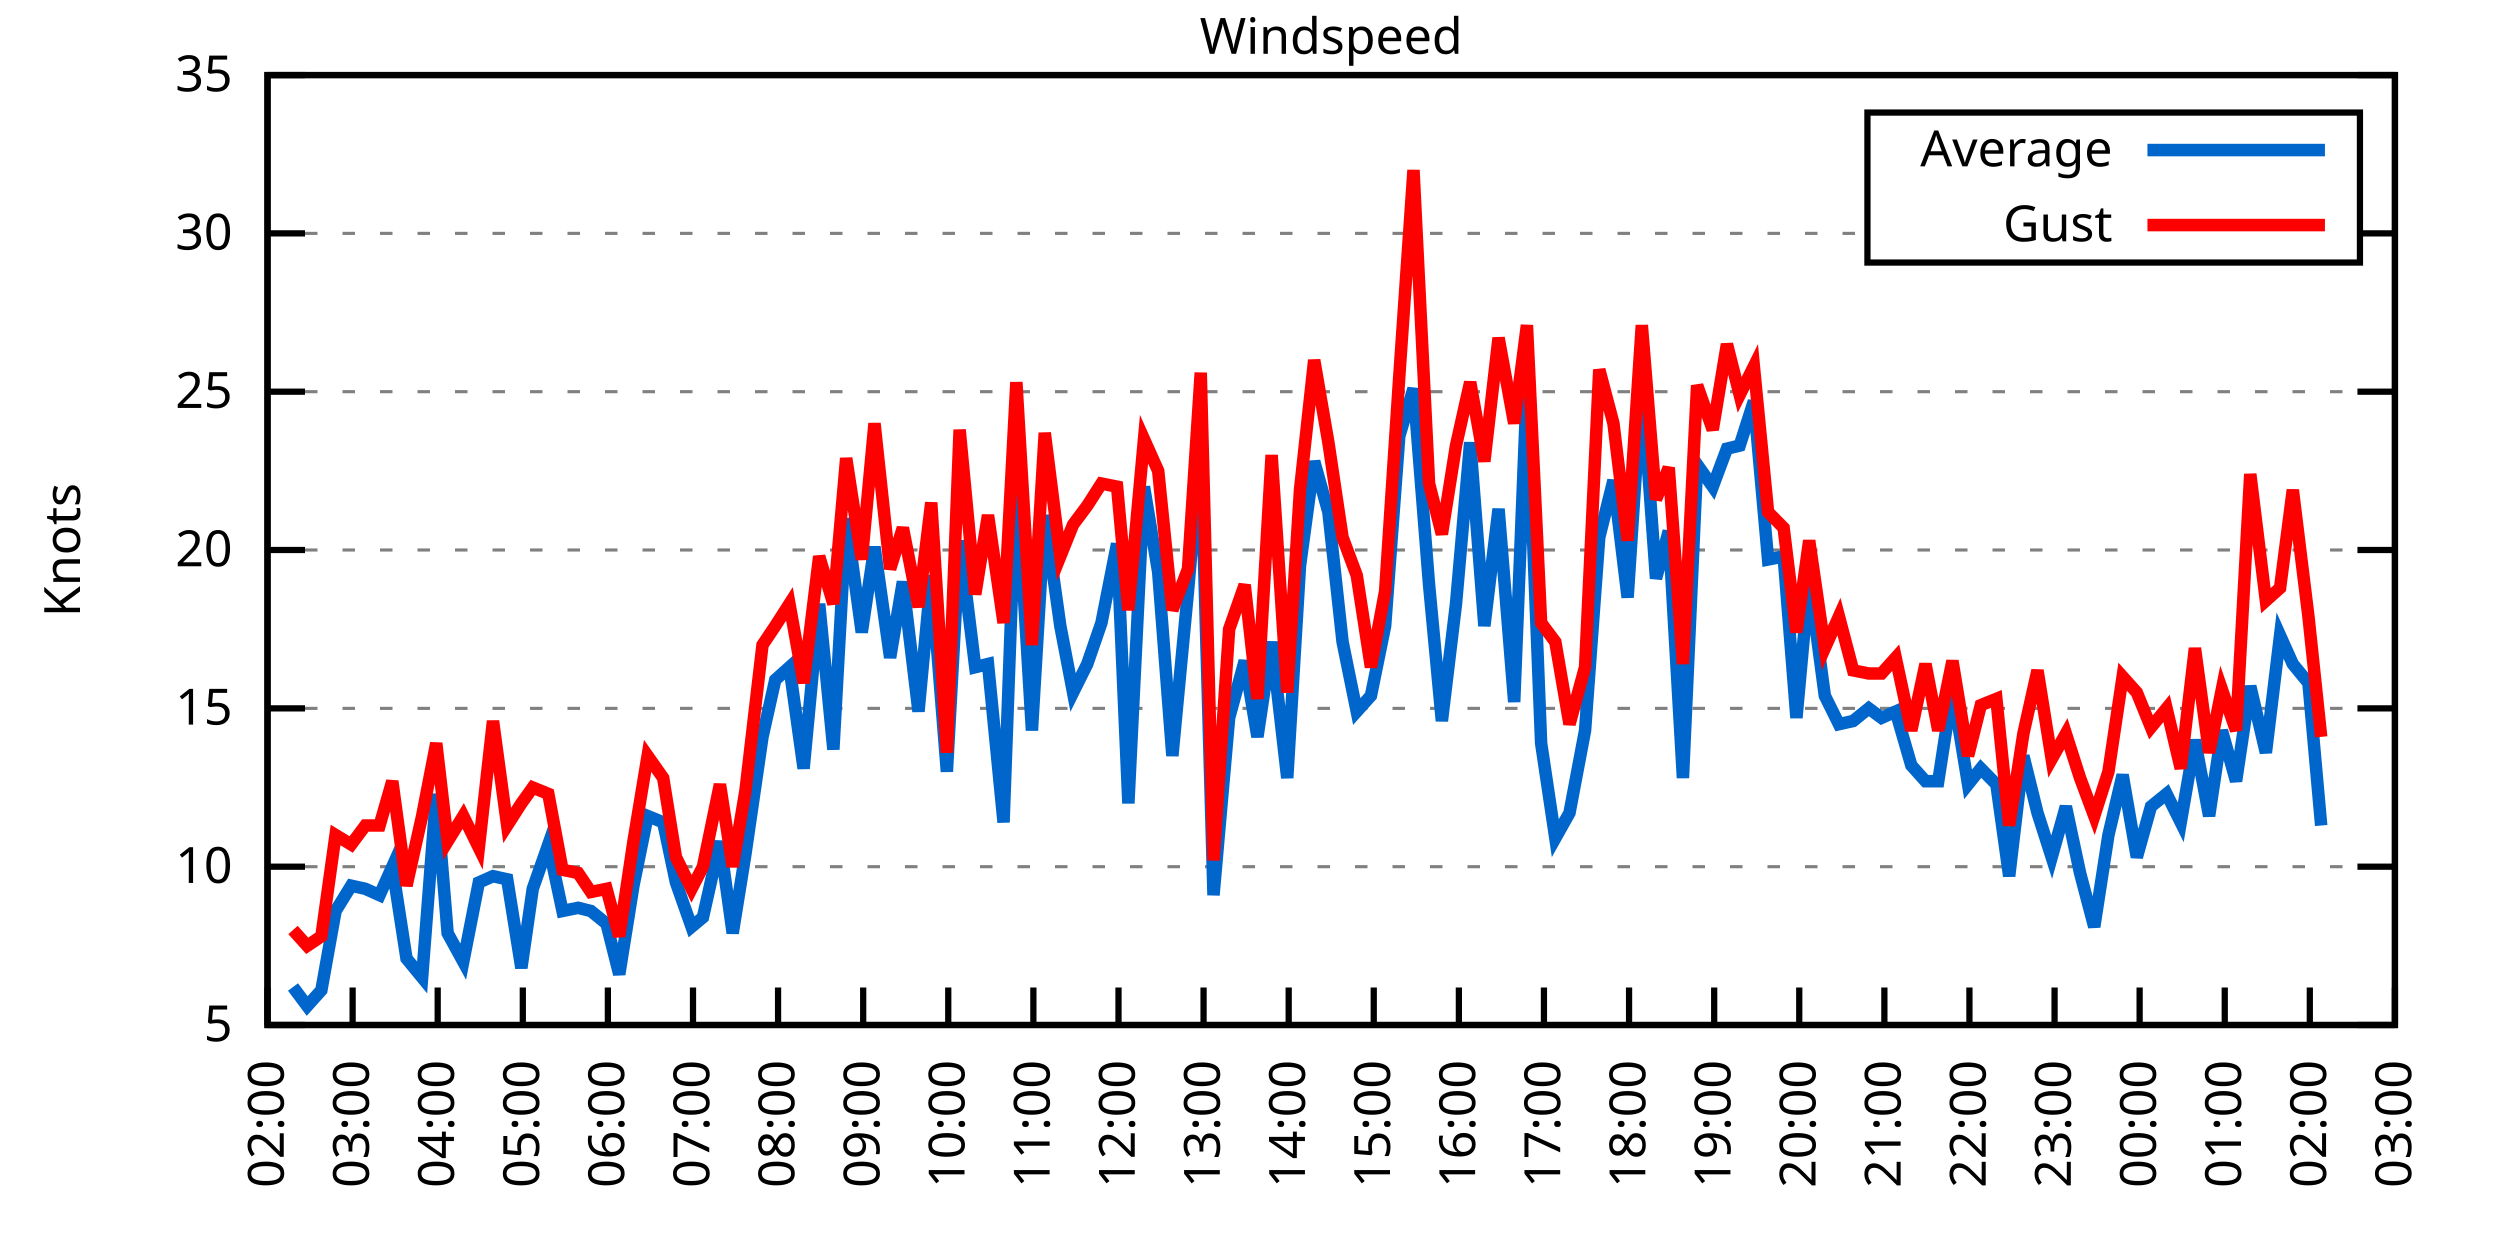
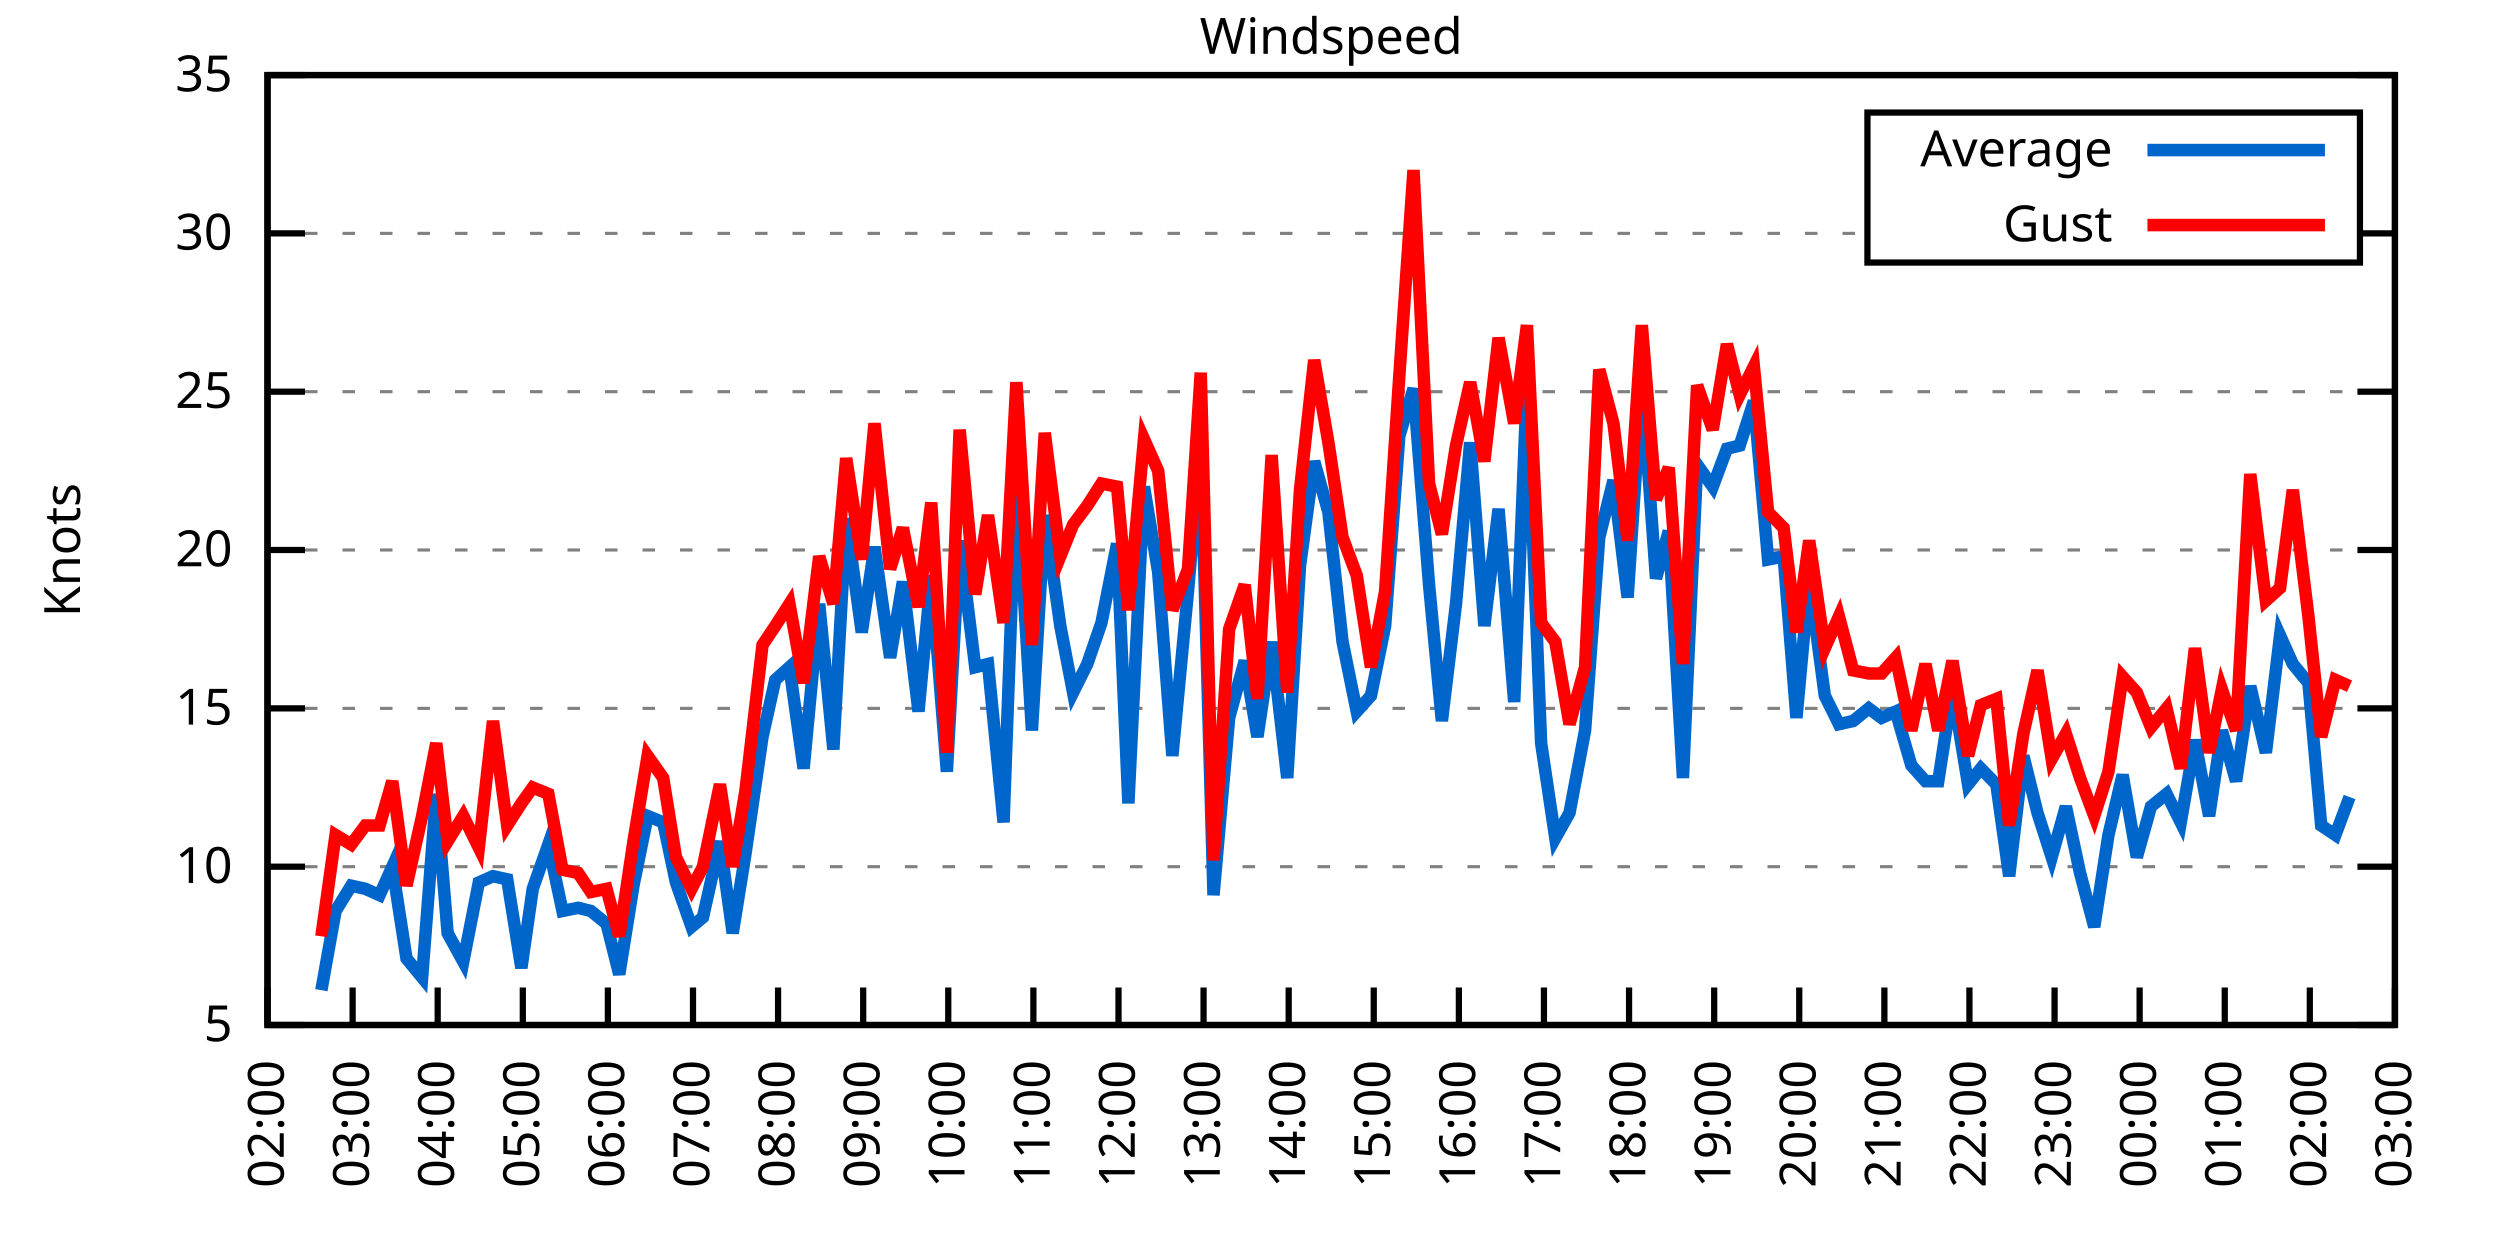
<svg xmlns="http://www.w3.org/2000/svg" xmlns:xlink="http://www.w3.org/1999/xlink" width="400" height="200" viewBox="0 0 400 200">
  <g id="gnuplot_canvas">
    <rect x="0" y="0" width="400" height="200" fill="none" />
    <defs>
      <circle id="gpDot" r="0.5" stroke-width="0.5" stroke="currentColor" />
      <path id="gpPt0" stroke-width="0.333" stroke="currentColor" d="M-1,0 h2 M0,-1 v2" />
      <path id="gpPt1" stroke-width="0.333" stroke="currentColor" d="M-1,-1 L1,1 M1,-1 L-1,1" />
      <path id="gpPt2" stroke-width="0.333" stroke="currentColor" d="M-1,0 L1,0 M0,-1 L0,1 M-1,-1 L1,1 M-1,1 L1,-1" />
      <rect id="gpPt3" stroke-width="0.333" stroke="currentColor" x="-1" y="-1" width="2" height="2" />
      <rect id="gpPt4" stroke-width="0.333" stroke="currentColor" fill="currentColor" x="-1" y="-1" width="2" height="2" />
      <circle id="gpPt5" stroke-width="0.333" stroke="currentColor" cx="0" cy="0" r="1" />
      <use xlink:href="#gpPt5" id="gpPt6" fill="currentColor" stroke="none" />
      <path id="gpPt7" stroke-width="0.333" stroke="currentColor" d="M0,-1.33 L-1.33,0.67 L1.33,0.67 z" />
      <use xlink:href="#gpPt7" id="gpPt8" fill="currentColor" stroke="none" />
      <use xlink:href="#gpPt7" id="gpPt9" stroke="currentColor" transform="rotate(180)" />
      <use xlink:href="#gpPt9" id="gpPt10" fill="currentColor" stroke="none" />
      <use xlink:href="#gpPt3" id="gpPt11" stroke="currentColor" transform="rotate(45)" />
      <use xlink:href="#gpPt11" id="gpPt12" fill="currentColor" stroke="none" />
      <path id="gpPt13" stroke-width="0.333" stroke="currentColor" d="M0,1.330 L1.265,0.411 L0.782,-1.067 L-0.782,-1.076 L-1.265,0.411 z" />
      <use xlink:href="#gpPt13" id="gpPt14" fill="currentColor" stroke="none" />
      <filter id="textbox" filterUnits="objectBoundingBox" x="0" y="0" height="1" width="1">
        <feFlood flood-color="white" flood-opacity="1" result="bgnd" />
        <feComposite in="SourceGraphic" in2="bgnd" operator="atop" />
      </filter>
      <filter id="greybox" filterUnits="objectBoundingBox" x="0" y="0" height="1" width="1">
        <feFlood flood-color="lightgrey" flood-opacity="1" result="grey" />
        <feComposite in="SourceGraphic" in2="grey" operator="atop" />
      </filter>
    </defs>
    <g fill="none" color="white" stroke="currentColor" stroke-width="1.00" stroke-linecap="butt" stroke-linejoin="miter">
</g>
    <g fill="none" color="black" stroke="currentColor" stroke-width="1.00" stroke-linecap="butt" stroke-linejoin="miter">
      <g stroke="none" shape-rendering="crispEdges">
        <polygon fill="rgb(255, 255, 255)" points="42.80,164.00 383.18,164.00 383.18,12.02 42.80,12.02 " />
      </g>
    </g>
    <g fill="none" color="black" stroke="currentColor" stroke-width="1.00" stroke-linecap="butt" stroke-linejoin="miter">
</g>
    <g fill="none" color="black" stroke="black" stroke-width="0.50" stroke-linecap="butt" stroke-linejoin="miter">
</g>
    <g fill="none" color="gray" stroke="currentColor" stroke-width="0.50" stroke-linecap="butt" stroke-linejoin="miter">
      <path stroke="gray" stroke-dasharray="2,4" class="gridline" d="M42.80,164.00 L383.19,164.00  " />
    </g>
    <g fill="none" color="gray" stroke="gray" stroke-width="1.00" stroke-linecap="butt" stroke-linejoin="miter">
</g>
    <g fill="none" color="black" stroke="currentColor" stroke-width="1.00" stroke-linecap="butt" stroke-linejoin="miter">
      <path stroke="black" d="M42.80,164.00 L48.80,164.00 M383.19,164.00 L377.19,164.00  " />
      <g transform="translate(37.20,166.60)" stroke="none" fill="black" font-family="Sans" font-size="8.00" text-anchor="end">
        <text>
          <tspan font-family="Sans"> 5</tspan>
        </text>
      </g>
    </g>
    <g fill="none" color="black" stroke="currentColor" stroke-width="1.00" stroke-linecap="butt" stroke-linejoin="miter">
</g>
    <g fill="none" color="black" stroke="black" stroke-width="0.50" stroke-linecap="butt" stroke-linejoin="miter">
</g>
    <g fill="none" color="gray" stroke="currentColor" stroke-width="0.50" stroke-linecap="butt" stroke-linejoin="miter">
      <path stroke="gray" stroke-dasharray="2,4" class="gridline" d="M42.80,138.67 L383.19,138.67  " />
    </g>
    <g fill="none" color="gray" stroke="gray" stroke-width="1.00" stroke-linecap="butt" stroke-linejoin="miter">
</g>
    <g fill="none" color="black" stroke="currentColor" stroke-width="1.00" stroke-linecap="butt" stroke-linejoin="miter">
      <path stroke="black" d="M42.80,138.67 L48.80,138.67 M383.19,138.67 L377.19,138.67  " />
      <g transform="translate(37.20,141.27)" stroke="none" fill="black" font-family="Sans" font-size="8.00" text-anchor="end">
        <text>
          <tspan font-family="Sans"> 10</tspan>
        </text>
      </g>
    </g>
    <g fill="none" color="black" stroke="currentColor" stroke-width="1.00" stroke-linecap="butt" stroke-linejoin="miter">
</g>
    <g fill="none" color="black" stroke="black" stroke-width="0.50" stroke-linecap="butt" stroke-linejoin="miter">
</g>
    <g fill="none" color="gray" stroke="currentColor" stroke-width="0.50" stroke-linecap="butt" stroke-linejoin="miter">
      <path stroke="gray" stroke-dasharray="2,4" class="gridline" d="M42.80,113.34 L383.19,113.34  " />
    </g>
    <g fill="none" color="gray" stroke="gray" stroke-width="1.00" stroke-linecap="butt" stroke-linejoin="miter">
</g>
    <g fill="none" color="black" stroke="currentColor" stroke-width="1.00" stroke-linecap="butt" stroke-linejoin="miter">
      <path stroke="black" d="M42.80,113.34 L48.80,113.34 M383.19,113.34 L377.19,113.34  " />
      <g transform="translate(37.20,115.94)" stroke="none" fill="black" font-family="Sans" font-size="8.00" text-anchor="end">
        <text>
          <tspan font-family="Sans"> 15</tspan>
        </text>
      </g>
    </g>
    <g fill="none" color="black" stroke="currentColor" stroke-width="1.00" stroke-linecap="butt" stroke-linejoin="miter">
</g>
    <g fill="none" color="black" stroke="black" stroke-width="0.50" stroke-linecap="butt" stroke-linejoin="miter">
</g>
    <g fill="none" color="gray" stroke="currentColor" stroke-width="0.50" stroke-linecap="butt" stroke-linejoin="miter">
      <path stroke="gray" stroke-dasharray="2,4" class="gridline" d="M42.80,88.00 L383.19,88.00  " />
    </g>
    <g fill="none" color="gray" stroke="gray" stroke-width="1.00" stroke-linecap="butt" stroke-linejoin="miter">
</g>
    <g fill="none" color="black" stroke="currentColor" stroke-width="1.00" stroke-linecap="butt" stroke-linejoin="miter">
      <path stroke="black" d="M42.80,88.00 L48.80,88.00 M383.19,88.00 L377.19,88.00  " />
      <g transform="translate(37.20,90.60)" stroke="none" fill="black" font-family="Sans" font-size="8.00" text-anchor="end">
        <text>
          <tspan font-family="Sans"> 20</tspan>
        </text>
      </g>
    </g>
    <g fill="none" color="black" stroke="currentColor" stroke-width="1.00" stroke-linecap="butt" stroke-linejoin="miter">
</g>
    <g fill="none" color="black" stroke="black" stroke-width="0.50" stroke-linecap="butt" stroke-linejoin="miter">
</g>
    <g fill="none" color="gray" stroke="currentColor" stroke-width="0.50" stroke-linecap="butt" stroke-linejoin="miter">
      <path stroke="gray" stroke-dasharray="2,4" class="gridline" d="M42.80,62.67 L383.19,62.67  " />
    </g>
    <g fill="none" color="gray" stroke="gray" stroke-width="1.00" stroke-linecap="butt" stroke-linejoin="miter">
</g>
    <g fill="none" color="black" stroke="currentColor" stroke-width="1.00" stroke-linecap="butt" stroke-linejoin="miter">
      <path stroke="black" d="M42.80,62.67 L48.80,62.67 M383.19,62.67 L377.19,62.67  " />
      <g transform="translate(37.20,65.27)" stroke="none" fill="black" font-family="Sans" font-size="8.00" text-anchor="end">
        <text>
          <tspan font-family="Sans"> 25</tspan>
        </text>
      </g>
    </g>
    <g fill="none" color="black" stroke="currentColor" stroke-width="1.00" stroke-linecap="butt" stroke-linejoin="miter">
</g>
    <g fill="none" color="black" stroke="black" stroke-width="0.50" stroke-linecap="butt" stroke-linejoin="miter">
</g>
    <g fill="none" color="gray" stroke="currentColor" stroke-width="0.50" stroke-linecap="butt" stroke-linejoin="miter">
      <path stroke="gray" stroke-dasharray="2,4" class="gridline" d="M42.80,37.34 L298.79,37.34 M377.59,37.34 L383.19,37.34  " />
    </g>
    <g fill="none" color="gray" stroke="gray" stroke-width="1.00" stroke-linecap="butt" stroke-linejoin="miter">
</g>
    <g fill="none" color="black" stroke="currentColor" stroke-width="1.00" stroke-linecap="butt" stroke-linejoin="miter">
      <path stroke="black" d="M42.80,37.34 L48.80,37.34 M383.19,37.34 L377.19,37.34  " />
      <g transform="translate(37.20,39.94)" stroke="none" fill="black" font-family="Sans" font-size="8.00" text-anchor="end">
        <text>
          <tspan font-family="Sans"> 30</tspan>
        </text>
      </g>
    </g>
    <g fill="none" color="black" stroke="currentColor" stroke-width="1.00" stroke-linecap="butt" stroke-linejoin="miter">
</g>
    <g fill="none" color="black" stroke="black" stroke-width="0.50" stroke-linecap="butt" stroke-linejoin="miter">
</g>
    <g fill="none" color="gray" stroke="currentColor" stroke-width="0.50" stroke-linecap="butt" stroke-linejoin="miter">
      <path stroke="gray" stroke-dasharray="2,4" class="gridline" d="M42.80,12.01 L383.19,12.01  " />
    </g>
    <g fill="none" color="gray" stroke="gray" stroke-width="1.00" stroke-linecap="butt" stroke-linejoin="miter">
</g>
    <g fill="none" color="black" stroke="currentColor" stroke-width="1.00" stroke-linecap="butt" stroke-linejoin="miter">
      <path stroke="black" d="M42.80,12.01 L48.80,12.01 M383.19,12.01 L377.19,12.01  " />
      <g transform="translate(37.20,14.61)" stroke="none" fill="black" font-family="Sans" font-size="8.00" text-anchor="end">
        <text>
          <tspan font-family="Sans"> 35</tspan>
        </text>
      </g>
    </g>
    <g fill="none" color="black" stroke="currentColor" stroke-width="1.00" stroke-linecap="butt" stroke-linejoin="miter">
      <path stroke="black" d="M42.80,164.00 L42.80,158.00  " />
      <g transform="translate(45.40,169.60) rotate(270.00)" stroke="none" fill="black" font-family="Sans" font-size="8.00" text-anchor="end">
        <text>
          <tspan font-family="Sans">02:00</tspan>
        </text>
      </g>
    </g>
    <g fill="none" color="black" stroke="currentColor" stroke-width="1.00" stroke-linecap="butt" stroke-linejoin="miter">
      <path stroke="black" d="M56.42,164.00 L56.42,158.00  " />
      <g transform="translate(59.02,169.60) rotate(270.00)" stroke="none" fill="black" font-family="Sans" font-size="8.00" text-anchor="end">
        <text>
          <tspan font-family="Sans">03:00</tspan>
        </text>
      </g>
    </g>
    <g fill="none" color="black" stroke="currentColor" stroke-width="1.00" stroke-linecap="butt" stroke-linejoin="miter">
      <path stroke="black" d="M70.03,164.00 L70.03,158.00  " />
      <g transform="translate(72.63,169.60) rotate(270.00)" stroke="none" fill="black" font-family="Sans" font-size="8.00" text-anchor="end">
        <text>
          <tspan font-family="Sans">04:00</tspan>
        </text>
      </g>
    </g>
    <g fill="none" color="black" stroke="currentColor" stroke-width="1.00" stroke-linecap="butt" stroke-linejoin="miter">
      <path stroke="black" d="M83.65,164.00 L83.65,158.00  " />
      <g transform="translate(86.25,169.60) rotate(270.00)" stroke="none" fill="black" font-family="Sans" font-size="8.00" text-anchor="end">
        <text>
          <tspan font-family="Sans">05:00</tspan>
        </text>
      </g>
    </g>
    <g fill="none" color="black" stroke="currentColor" stroke-width="1.00" stroke-linecap="butt" stroke-linejoin="miter">
      <path stroke="black" d="M97.26,164.00 L97.26,158.00  " />
      <g transform="translate(99.86,169.60) rotate(270.00)" stroke="none" fill="black" font-family="Sans" font-size="8.00" text-anchor="end">
        <text>
          <tspan font-family="Sans">06:00</tspan>
        </text>
      </g>
    </g>
    <g fill="none" color="black" stroke="currentColor" stroke-width="1.00" stroke-linecap="butt" stroke-linejoin="miter">
      <path stroke="black" d="M110.88,164.00 L110.88,158.00  " />
      <g transform="translate(113.48,169.60) rotate(270.00)" stroke="none" fill="black" font-family="Sans" font-size="8.00" text-anchor="end">
        <text>
          <tspan font-family="Sans">07:00</tspan>
        </text>
      </g>
    </g>
    <g fill="none" color="black" stroke="currentColor" stroke-width="1.00" stroke-linecap="butt" stroke-linejoin="miter">
      <path stroke="black" d="M124.49,164.00 L124.49,158.00  " />
      <g transform="translate(127.09,169.60) rotate(270.00)" stroke="none" fill="black" font-family="Sans" font-size="8.00" text-anchor="end">
        <text>
          <tspan font-family="Sans">08:00</tspan>
        </text>
      </g>
    </g>
    <g fill="none" color="black" stroke="currentColor" stroke-width="1.00" stroke-linecap="butt" stroke-linejoin="miter">
      <path stroke="black" d="M138.11,164.00 L138.11,158.00  " />
      <g transform="translate(140.71,169.60) rotate(270.00)" stroke="none" fill="black" font-family="Sans" font-size="8.00" text-anchor="end">
        <text>
          <tspan font-family="Sans">09:00</tspan>
        </text>
      </g>
    </g>
    <g fill="none" color="black" stroke="currentColor" stroke-width="1.00" stroke-linecap="butt" stroke-linejoin="miter">
      <path stroke="black" d="M151.72,164.00 L151.72,158.00  " />
      <g transform="translate(154.32,169.60) rotate(270.00)" stroke="none" fill="black" font-family="Sans" font-size="8.00" text-anchor="end">
        <text>
          <tspan font-family="Sans">10:00</tspan>
        </text>
      </g>
    </g>
    <g fill="none" color="black" stroke="currentColor" stroke-width="1.00" stroke-linecap="butt" stroke-linejoin="miter">
      <path stroke="black" d="M165.34,164.00 L165.34,158.00  " />
      <g transform="translate(167.94,169.60) rotate(270.00)" stroke="none" fill="black" font-family="Sans" font-size="8.00" text-anchor="end">
        <text>
          <tspan font-family="Sans">11:00</tspan>
        </text>
      </g>
    </g>
    <g fill="none" color="black" stroke="currentColor" stroke-width="1.00" stroke-linecap="butt" stroke-linejoin="miter">
      <path stroke="black" d="M178.96,164.00 L178.96,158.00  " />
      <g transform="translate(181.56,169.60) rotate(270.00)" stroke="none" fill="black" font-family="Sans" font-size="8.00" text-anchor="end">
        <text>
          <tspan font-family="Sans">12:00</tspan>
        </text>
      </g>
    </g>
    <g fill="none" color="black" stroke="currentColor" stroke-width="1.00" stroke-linecap="butt" stroke-linejoin="miter">
      <path stroke="black" d="M192.57,164.00 L192.57,158.00  " />
      <g transform="translate(195.17,169.60) rotate(270.00)" stroke="none" fill="black" font-family="Sans" font-size="8.00" text-anchor="end">
        <text>
          <tspan font-family="Sans">13:00</tspan>
        </text>
      </g>
    </g>
    <g fill="none" color="black" stroke="currentColor" stroke-width="1.00" stroke-linecap="butt" stroke-linejoin="miter">
      <path stroke="black" d="M206.19,164.00 L206.19,158.00  " />
      <g transform="translate(208.79,169.60) rotate(270.00)" stroke="none" fill="black" font-family="Sans" font-size="8.00" text-anchor="end">
        <text>
          <tspan font-family="Sans">14:00</tspan>
        </text>
      </g>
    </g>
    <g fill="none" color="black" stroke="currentColor" stroke-width="1.00" stroke-linecap="butt" stroke-linejoin="miter">
      <path stroke="black" d="M219.80,164.00 L219.80,158.00  " />
      <g transform="translate(222.40,169.60) rotate(270.00)" stroke="none" fill="black" font-family="Sans" font-size="8.00" text-anchor="end">
        <text>
          <tspan font-family="Sans">15:00</tspan>
        </text>
      </g>
    </g>
    <g fill="none" color="black" stroke="currentColor" stroke-width="1.00" stroke-linecap="butt" stroke-linejoin="miter">
      <path stroke="black" d="M233.42,164.00 L233.42,158.00  " />
      <g transform="translate(236.02,169.60) rotate(270.00)" stroke="none" fill="black" font-family="Sans" font-size="8.00" text-anchor="end">
        <text>
          <tspan font-family="Sans">16:00</tspan>
        </text>
      </g>
    </g>
    <g fill="none" color="black" stroke="currentColor" stroke-width="1.00" stroke-linecap="butt" stroke-linejoin="miter">
      <path stroke="black" d="M247.03,164.00 L247.03,158.00  " />
      <g transform="translate(249.63,169.60) rotate(270.00)" stroke="none" fill="black" font-family="Sans" font-size="8.00" text-anchor="end">
        <text>
          <tspan font-family="Sans">17:00</tspan>
        </text>
      </g>
    </g>
    <g fill="none" color="black" stroke="currentColor" stroke-width="1.00" stroke-linecap="butt" stroke-linejoin="miter">
      <path stroke="black" d="M260.65,164.00 L260.65,158.00  " />
      <g transform="translate(263.25,169.60) rotate(270.00)" stroke="none" fill="black" font-family="Sans" font-size="8.00" text-anchor="end">
        <text>
          <tspan font-family="Sans">18:00</tspan>
        </text>
      </g>
    </g>
    <g fill="none" color="black" stroke="currentColor" stroke-width="1.00" stroke-linecap="butt" stroke-linejoin="miter">
      <path stroke="black" d="M274.27,164.00 L274.27,158.00  " />
      <g transform="translate(276.87,169.60) rotate(270.00)" stroke="none" fill="black" font-family="Sans" font-size="8.00" text-anchor="end">
        <text>
          <tspan font-family="Sans">19:00</tspan>
        </text>
      </g>
    </g>
    <g fill="none" color="black" stroke="currentColor" stroke-width="1.00" stroke-linecap="butt" stroke-linejoin="miter">
      <path stroke="black" d="M287.88,164.00 L287.88,158.00  " />
      <g transform="translate(290.48,169.60) rotate(270.00)" stroke="none" fill="black" font-family="Sans" font-size="8.00" text-anchor="end">
        <text>
          <tspan font-family="Sans">20:00</tspan>
        </text>
      </g>
    </g>
    <g fill="none" color="black" stroke="currentColor" stroke-width="1.00" stroke-linecap="butt" stroke-linejoin="miter">
      <path stroke="black" d="M301.50,164.00 L301.50,158.00  " />
      <g transform="translate(304.10,169.60) rotate(270.00)" stroke="none" fill="black" font-family="Sans" font-size="8.00" text-anchor="end">
        <text>
          <tspan font-family="Sans">21:00</tspan>
        </text>
      </g>
    </g>
    <g fill="none" color="black" stroke="currentColor" stroke-width="1.00" stroke-linecap="butt" stroke-linejoin="miter">
      <path stroke="black" d="M315.11,164.00 L315.11,158.00  " />
      <g transform="translate(317.71,169.60) rotate(270.00)" stroke="none" fill="black" font-family="Sans" font-size="8.00" text-anchor="end">
        <text>
          <tspan font-family="Sans">22:00</tspan>
        </text>
      </g>
    </g>
    <g fill="none" color="black" stroke="currentColor" stroke-width="1.00" stroke-linecap="butt" stroke-linejoin="miter">
      <path stroke="black" d="M328.73,164.00 L328.73,158.00  " />
      <g transform="translate(331.33,169.60) rotate(270.00)" stroke="none" fill="black" font-family="Sans" font-size="8.00" text-anchor="end">
        <text>
          <tspan font-family="Sans">23:00</tspan>
        </text>
      </g>
    </g>
    <g fill="none" color="black" stroke="currentColor" stroke-width="1.00" stroke-linecap="butt" stroke-linejoin="miter">
      <path stroke="black" d="M342.34,164.00 L342.34,158.00  " />
      <g transform="translate(344.94,169.60) rotate(270.00)" stroke="none" fill="black" font-family="Sans" font-size="8.00" text-anchor="end">
        <text>
          <tspan font-family="Sans">00:00</tspan>
        </text>
      </g>
    </g>
    <g fill="none" color="black" stroke="currentColor" stroke-width="1.00" stroke-linecap="butt" stroke-linejoin="miter">
      <path stroke="black" d="M355.96,164.00 L355.96,158.00  " />
      <g transform="translate(358.56,169.60) rotate(270.00)" stroke="none" fill="black" font-family="Sans" font-size="8.00" text-anchor="end">
        <text>
          <tspan font-family="Sans">01:00</tspan>
        </text>
      </g>
    </g>
    <g fill="none" color="black" stroke="currentColor" stroke-width="1.00" stroke-linecap="butt" stroke-linejoin="miter">
      <path stroke="black" d="M369.57,164.00 L369.57,158.00  " />
      <g transform="translate(372.17,169.60) rotate(270.00)" stroke="none" fill="black" font-family="Sans" font-size="8.00" text-anchor="end">
        <text>
          <tspan font-family="Sans">02:00</tspan>
        </text>
      </g>
    </g>
    <g fill="none" color="black" stroke="currentColor" stroke-width="1.00" stroke-linecap="butt" stroke-linejoin="miter">
      <path stroke="black" d="M383.19,164.00 L383.19,158.00  " />
      <g transform="translate(385.79,169.60) rotate(270.00)" stroke="none" fill="black" font-family="Sans" font-size="8.00" text-anchor="end">
        <text>
          <tspan font-family="Sans">03:00</tspan>
        </text>
      </g>
    </g>
    <g fill="none" color="black" stroke="currentColor" stroke-width="1.00" stroke-linecap="butt" stroke-linejoin="miter">
</g>
    <g fill="none" color="black" stroke="currentColor" stroke-width="1.00" stroke-linecap="butt" stroke-linejoin="miter">
      <path stroke="black" d="M42.80,12.01 L42.80,164.00 L383.19,164.00 L383.19,12.01 L42.80,12.01 Z  " />
    </g>
    <g fill="none" color="black" stroke="currentColor" stroke-width="1.00" stroke-linecap="butt" stroke-linejoin="miter">
</g>
    <g fill="none" color="black" stroke="currentColor" stroke-width="1.00" stroke-linecap="butt" stroke-linejoin="miter">
      <path stroke="black" d="M298.79,42.01 L298.79,18.01 L377.59,18.01 L377.59,42.01 L298.79,42.01 Z  " />
    </g>
    <g id="Windspeed_plot_1">
      <g fill="none" color="white" stroke="black" stroke-width="2.00" stroke-linecap="butt" stroke-linejoin="miter">
</g>
      <g fill="none" color="black" stroke="currentColor" stroke-width="2.00" stroke-linecap="butt" stroke-linejoin="miter">
        <g transform="translate(337.99,26.61)" stroke="none" fill="black" font-family="Sans" font-size="8.00" text-anchor="end">
          <text>
            <tspan font-family="Sans">Average</tspan>
          </text>
        </g>
      </g>
      <g fill="none" color="black" stroke="currentColor" stroke-width="2.00" stroke-linecap="butt" stroke-linejoin="miter">
-         <path stroke="rgb(  0, 102, 204)" d="M343.59,24.01 L371.99,24.01 M46.88,157.92 L49.15,160.96 L51.42,158.43 L53.69,145.76 L56.19,141.71 L58.46,142.21   L60.73,143.23 L62.77,138.67 L65.04,153.36 L67.54,156.40 L69.80,127.02 L71.62,149.31 L74.12,153.87 L76.61,141.20   L78.88,140.19 L81.15,140.69 L83.42,154.88 L85.24,142.21 L87.73,135.12 L90.00,145.76 L92.50,145.25 L94.54,145.76   L97.04,147.79 L99.08,155.89 L101.35,141.71 L103.62,130.56 L106.11,131.58 L108.15,141.20 L110.65,148.29 L112.47,146.77   L115.19,134.62 L117.23,149.31 L119.27,136.64 L122.00,117.90 L124.04,108.78 L126.31,106.75 L128.58,122.96 L131.07,96.62   L133.34,119.92 L135.39,82.94 L137.88,101.18 L139.92,87.50 L142.42,105.23 L144.46,93.07 L146.96,113.84 L149.00,92.06   L151.50,123.47 L153.54,86.49 L156.04,106.75 L158.08,106.24 L160.57,131.58 L162.62,75.34 L165.11,116.88 L167.16,82.43   L169.65,100.16 L171.69,110.80 L173.96,106.24 L176.23,99.66 L178.73,86.99 L180.54,128.54 L183.04,77.87 L185.31,91.55   L187.58,120.94 L190.08,94.59 L192.12,71.29 L194.16,143.23 L196.66,114.86 L199.15,105.74 L201.19,117.90 L203.46,102.70   L205.96,124.48 L208.00,90.54 L210.27,73.82 L212.54,81.93 L214.81,102.70 L217.08,113.84 L219.35,111.31 L221.62,100.16   L223.89,69.77 L226.16,62.17 L228.65,93.58 L230.70,115.36 L232.96,96.62 L235.23,70.78 L237.50,100.16 L239.77,81.42   L242.27,112.32 L244.31,61.66 L246.58,118.91 L248.85,134.11 L251.12,130.06 L253.61,116.88 L255.88,85.98 L258.15,76.86   L260.42,95.60 L262.69,61.15 L264.96,92.56 L267.00,84.97 L269.27,124.48 L271.54,74.33 L274.04,77.87 L276.31,71.79   L278.35,71.29 L280.62,64.19 L282.89,89.52 L285.38,89.02 L287.43,114.86 L289.47,92.56 L291.97,111.31 L294.23,115.87   L296.50,115.36 L299.00,113.34 L301.04,114.86 L303.31,113.84 L305.81,122.46 L308.08,124.99 L310.12,124.99 L312.39,110.30   L314.89,125.50 L316.93,122.96 L319.42,125.50 L321.47,140.19 L323.74,120.94 L326.00,130.06 L328.27,137.15 L330.54,129.04   L332.81,139.68 L335.08,148.29 L337.35,133.60 L339.62,123.98 L341.89,137.15 L344.16,129.04 L346.65,127.02 L348.92,131.58   L351.19,118.40 L353.46,130.56 L355.50,116.88 L357.77,124.99 L360.04,109.79 L362.54,120.43 L364.81,101.68 L366.85,106.24   L369.35,109.28 L371.39,132.08  " />
+         <path stroke="rgb(  0, 102, 204)" d="M343.59,24.01 L371.99,24.01 M51.42,158.43 L53.69,145.76 L56.19,141.71 L58.46,142.21 L60.73,143.23 L62.77,138.67   L65.04,153.36 L67.54,156.40 L69.80,127.02 L71.62,149.31 L74.12,153.87 L76.61,141.20 L78.88,140.19 L81.15,140.69   L83.42,154.88 L85.24,142.21 L87.73,135.12 L90.00,145.76 L92.50,145.25 L94.54,145.76 L97.04,147.79 L99.08,155.89   L101.35,141.71 L103.62,130.56 L106.11,131.58 L108.15,141.20 L110.65,148.29 L112.47,146.77 L115.19,134.62 L117.23,149.31   L119.27,136.64 L122.00,117.90 L124.04,108.78 L126.31,106.75 L128.58,122.96 L131.07,96.62 L133.34,119.92 L135.39,82.94   L137.88,101.18 L139.92,87.50 L142.42,105.23 L144.46,93.07 L146.96,113.84 L149.00,92.06 L151.50,123.47 L153.54,86.49   L156.04,106.75 L158.08,106.24 L160.57,131.58 L162.62,75.34 L165.11,116.88 L167.16,82.43 L169.65,100.16 L171.69,110.80   L173.96,106.24 L176.23,99.66 L178.73,86.99 L180.54,128.54 L183.04,77.87 L185.31,91.55 L187.58,120.94 L190.08,94.59   L192.12,71.29 L194.16,143.23 L196.66,114.86 L199.15,105.74 L201.19,117.90 L203.46,102.70 L205.96,124.48 L208.00,90.54   L210.27,73.82 L212.54,81.93 L214.81,102.70 L217.08,113.84 L219.35,111.31 L221.62,100.16 L223.89,69.77 L226.16,62.17   L228.65,93.58 L230.70,115.36 L232.96,96.62 L235.23,70.78 L237.50,100.16 L239.77,81.42 L242.27,112.32 L244.31,61.66   L246.58,118.91 L248.85,134.11 L251.12,130.06 L253.61,116.88 L255.88,85.98 L258.15,76.86 L260.42,95.60 L262.69,61.15   L264.96,92.56 L267.00,84.97 L269.27,124.48 L271.54,74.33 L274.04,77.87 L276.31,71.79 L278.35,71.29 L280.62,64.19   L282.89,89.52 L285.38,89.02 L287.43,114.86 L289.47,92.56 L291.97,111.31 L294.23,115.87 L296.50,115.36 L299.00,113.34   L301.04,114.86 L303.31,113.84 L305.81,122.46 L308.08,124.99 L310.12,124.99 L312.39,110.30 L314.89,125.50 L316.93,122.96   L319.42,125.50 L321.47,140.19 L323.74,120.94 L326.00,130.06 L328.27,137.15 L330.54,129.04 L332.81,139.68 L335.08,148.29   L337.35,133.60 L339.62,123.98 L341.89,137.15 L344.16,129.04 L346.65,127.02 L348.92,131.58 L351.19,118.40 L353.46,130.56   L355.50,116.88 L357.77,124.99 L360.04,109.79 L362.54,120.43 L364.81,101.68 L366.85,106.24 L369.35,109.28 L371.39,132.08   L373.66,133.60 L375.93,127.52  " />
      </g>
    </g>
    <g id="Windspeed_plot_2">
      <g fill="none" color="black" stroke="currentColor" stroke-width="2.00" stroke-linecap="butt" stroke-linejoin="miter">
        <g transform="translate(337.99,38.61)" stroke="none" fill="black" font-family="Sans" font-size="8.00" text-anchor="end">
          <text>
            <tspan font-family="Sans">Gust</tspan>
          </text>
        </g>
      </g>
      <g fill="none" color="black" stroke="currentColor" stroke-width="2.00" stroke-linecap="butt" stroke-linejoin="miter">
-         <path stroke="rgb(255,   0,   0)" d="M343.59,36.01 L371.99,36.01 M46.88,148.80 L49.15,151.33 L51.42,149.81 L53.69,133.60 L56.19,135.12 L58.46,132.08   L60.73,132.08 L62.77,124.99 L65.04,141.71 L67.54,130.56 L69.80,118.91 L71.62,134.62 L74.12,130.56 L76.61,135.63   L78.88,115.36 L81.15,132.08 L83.42,128.54 L85.24,126.00 L87.73,127.02 L90.00,139.17 L92.50,139.68 L94.54,142.72   L97.04,142.21 L99.08,149.81 L101.35,134.62 L103.62,120.94 L106.11,124.48 L108.15,137.15 L110.65,142.21 L112.47,138.67   L115.19,125.50 L117.23,138.67 L119.27,126.51 L122.00,103.20 L124.04,100.16 L126.31,96.62 L128.58,109.28 L131.07,89.02   L133.34,96.62 L135.39,73.31 L137.88,89.52 L139.92,67.74 L142.42,91.04 L144.46,84.46 L146.96,97.12 L149.00,80.41   L151.50,120.43 L153.54,68.75 L156.04,95.10 L158.08,82.43 L160.57,99.66 L162.62,61.15 L165.11,103.20 L167.16,69.26   L169.65,89.02 L171.69,83.95 L173.96,80.91 L176.23,77.37 L178.73,77.87 L180.54,97.63 L183.04,70.27 L185.31,75.34   L187.58,97.63 L190.08,91.04 L192.12,59.63 L194.16,137.66 L196.66,100.67 L199.15,93.58 L201.19,111.82 L203.46,72.81   L205.96,110.80 L208.00,78.38 L210.27,57.61 L212.54,70.78 L214.81,85.98 L217.08,92.06 L219.35,106.75 L221.62,94.59   L223.89,60.14 L226.16,27.21 L228.65,77.37 L230.70,85.47 L232.96,71.29 L235.23,61.15 L237.50,73.82 L239.77,54.06   L242.27,67.74 L244.31,52.03 L246.58,99.66 L248.85,102.70 L251.12,115.87 L253.61,106.75 L255.88,59.13 L258.15,67.74   L260.42,86.49 L262.69,52.03 L264.96,79.90 L267.00,74.83 L269.27,106.24 L271.54,61.66 L274.04,68.75 L276.31,55.07   L278.35,63.18 L280.62,58.62 L282.89,81.93 L285.38,84.46 L287.43,101.18 L289.47,86.49 L291.97,103.71 L294.23,98.64   L296.50,107.26 L299.00,107.76 L301.04,107.76 L303.31,105.23 L305.81,116.88 L308.08,106.24 L310.12,116.88 L312.39,105.74   L314.89,120.94 L316.93,112.83 L319.42,111.82 L321.47,132.08 L323.74,117.39 L326.00,107.26 L328.27,121.44 L330.54,117.39   L332.81,124.48 L335.08,130.56 L337.35,123.47 L339.62,108.27 L341.89,110.80 L344.16,116.38 L346.65,113.34 L348.92,122.96   L351.19,103.71 L353.46,120.43 L355.50,110.30 L357.77,116.88 L360.04,75.85 L362.54,96.11 L364.81,94.08 L366.85,78.38   L369.35,98.64 L371.39,117.90  " />
+         <path stroke="rgb(255,   0,   0)" d="M343.59,36.01 L371.99,36.01 M51.42,149.81 L53.69,133.60 L56.19,135.12 L58.46,132.08 L60.73,132.08 L62.77,124.99   L65.04,141.71 L67.54,130.56 L69.80,118.91 L71.62,134.62 L74.12,130.56 L76.61,135.63 L78.88,115.36 L81.15,132.08   L83.42,128.54 L85.24,126.00 L87.73,127.02 L90.00,139.17 L92.50,139.68 L94.54,142.72 L97.04,142.21 L99.08,149.81   L101.35,134.62 L103.62,120.94 L106.11,124.48 L108.15,137.15 L110.65,142.21 L112.47,138.67 L115.19,125.50 L117.23,138.67   L119.27,126.51 L122.00,103.20 L124.04,100.16 L126.31,96.62 L128.58,109.28 L131.07,89.02 L133.34,96.62 L135.39,73.31   L137.88,89.52 L139.92,67.74 L142.42,91.04 L144.46,84.46 L146.96,97.12 L149.00,80.41 L151.50,120.43 L153.54,68.75   L156.04,95.10 L158.08,82.43 L160.57,99.66 L162.62,61.15 L165.11,103.20 L167.16,69.26 L169.65,89.02 L171.69,83.95   L173.96,80.91 L176.23,77.37 L178.73,77.87 L180.54,97.63 L183.04,70.27 L185.31,75.34 L187.58,97.63 L190.08,91.04   L192.12,59.63 L194.16,137.66 L196.66,100.67 L199.15,93.58 L201.19,111.82 L203.46,72.81 L205.96,110.80 L208.00,78.38   L210.27,57.61 L212.54,70.78 L214.81,85.98 L217.08,92.06 L219.35,106.75 L221.62,94.59 L223.89,60.14 L226.16,27.21   L228.65,77.37 L230.70,85.47 L232.96,71.29 L235.23,61.15 L237.50,73.82 L239.77,54.06 L242.27,67.74 L244.31,52.03   L246.58,99.66 L248.85,102.70 L251.12,115.87 L253.61,106.75 L255.88,59.13 L258.15,67.74 L260.42,86.49 L262.69,52.03   L264.96,79.90 L267.00,74.83 L269.27,106.24 L271.54,61.66 L274.04,68.75 L276.31,55.07 L278.35,63.18 L280.62,58.62   L282.89,81.93 L285.38,84.46 L287.43,101.18 L289.47,86.49 L291.97,103.71 L294.23,98.64 L296.50,107.26 L299.00,107.76   L301.04,107.76 L303.31,105.23 L305.81,116.88 L308.08,106.24 L310.12,116.88 L312.39,105.74 L314.89,120.94 L316.93,112.83   L319.42,111.82 L321.47,132.08 L323.74,117.39 L326.00,107.26 L328.27,121.44 L330.54,117.39 L332.81,124.48 L335.08,130.56   L337.35,123.47 L339.62,108.27 L341.89,110.80 L344.16,116.38 L346.65,113.34 L348.92,122.96 L351.19,103.71 L353.46,120.43   L355.50,110.30 L357.77,116.88 L360.04,75.85 L362.54,96.11 L364.81,94.08 L366.85,78.38 L369.35,98.64 L371.39,117.90   L373.66,108.78 L375.93,109.79  " />
      </g>
    </g>
    <g fill="none" color="black" stroke="currentColor" stroke-width="2.00" stroke-linecap="butt" stroke-linejoin="miter">
</g>
    <g fill="none" color="black" stroke="black" stroke-width="1.00" stroke-linecap="butt" stroke-linejoin="miter">
</g>
    <g fill="none" color="black" stroke="currentColor" stroke-width="1.00" stroke-linecap="butt" stroke-linejoin="miter">
      <path stroke="black" d="M42.80,12.01 L42.80,164.00 L383.19,164.00 L383.19,12.01 L42.80,12.01 Z  " />
      <g transform="translate(12.80,88.01) rotate(270.00)" stroke="none" fill="black" font-family="Sans" font-size="8.00" text-anchor="middle">
        <text>
          <tspan font-family="Sans">Knots</tspan>
        </text>
      </g>
    </g>
    <g fill="none" color="black" stroke="currentColor" stroke-width="1.00" stroke-linecap="butt" stroke-linejoin="miter">
</g>
    <g fill="none" color="black" stroke="currentColor" stroke-width="1.00" stroke-linecap="butt" stroke-linejoin="miter">
      <g transform="translate(212.99,8.61)" stroke="none" fill="black" font-family="Sans" font-size="8.00" text-anchor="middle">
        <text>
          <tspan font-family="Sans">Windspeed</tspan>
        </text>
      </g>
    </g>
    <g fill="none" color="black" stroke="currentColor" stroke-width="1.00" stroke-linecap="butt" stroke-linejoin="miter">
</g>
  </g>
</svg>
